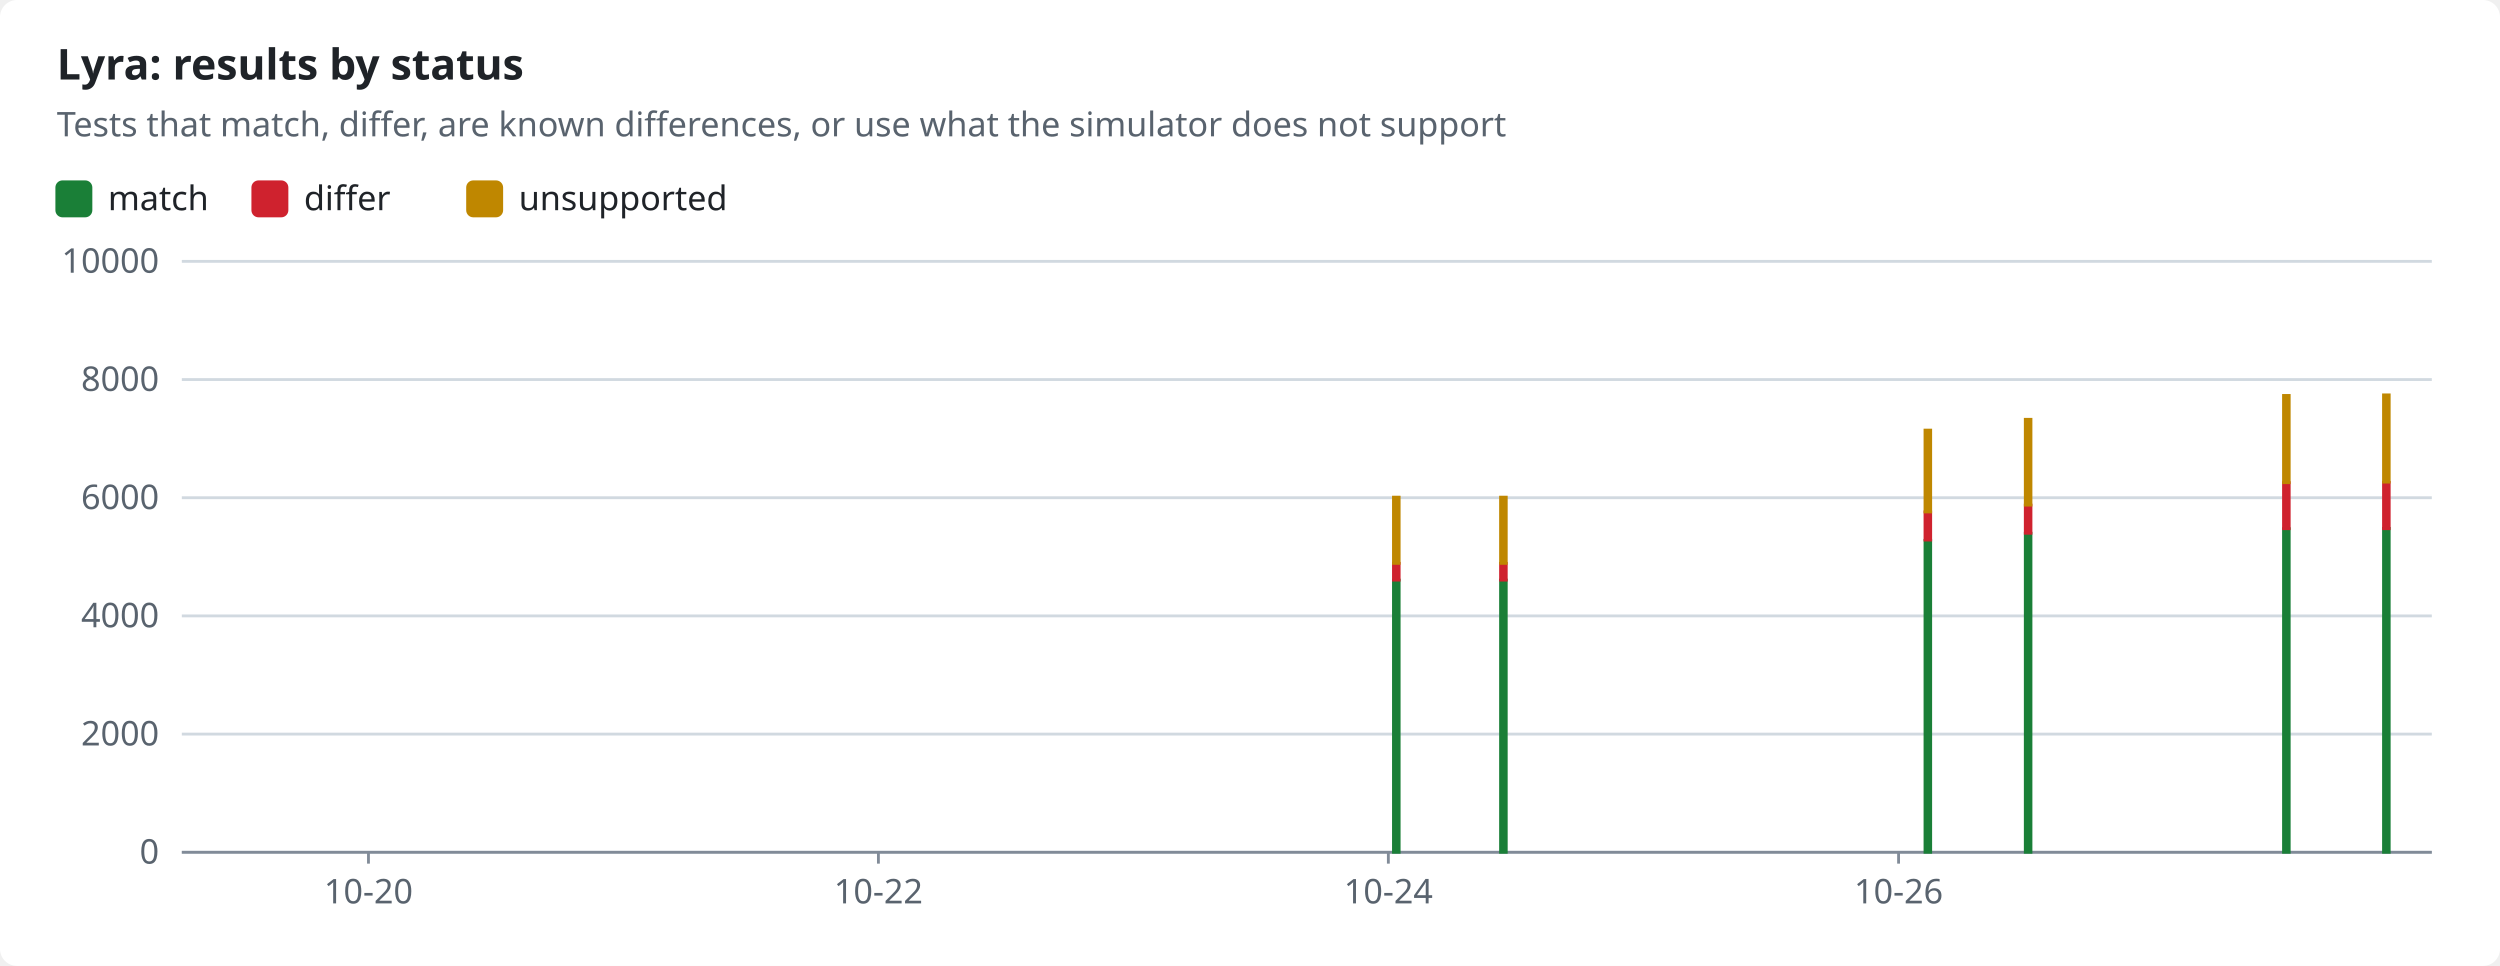
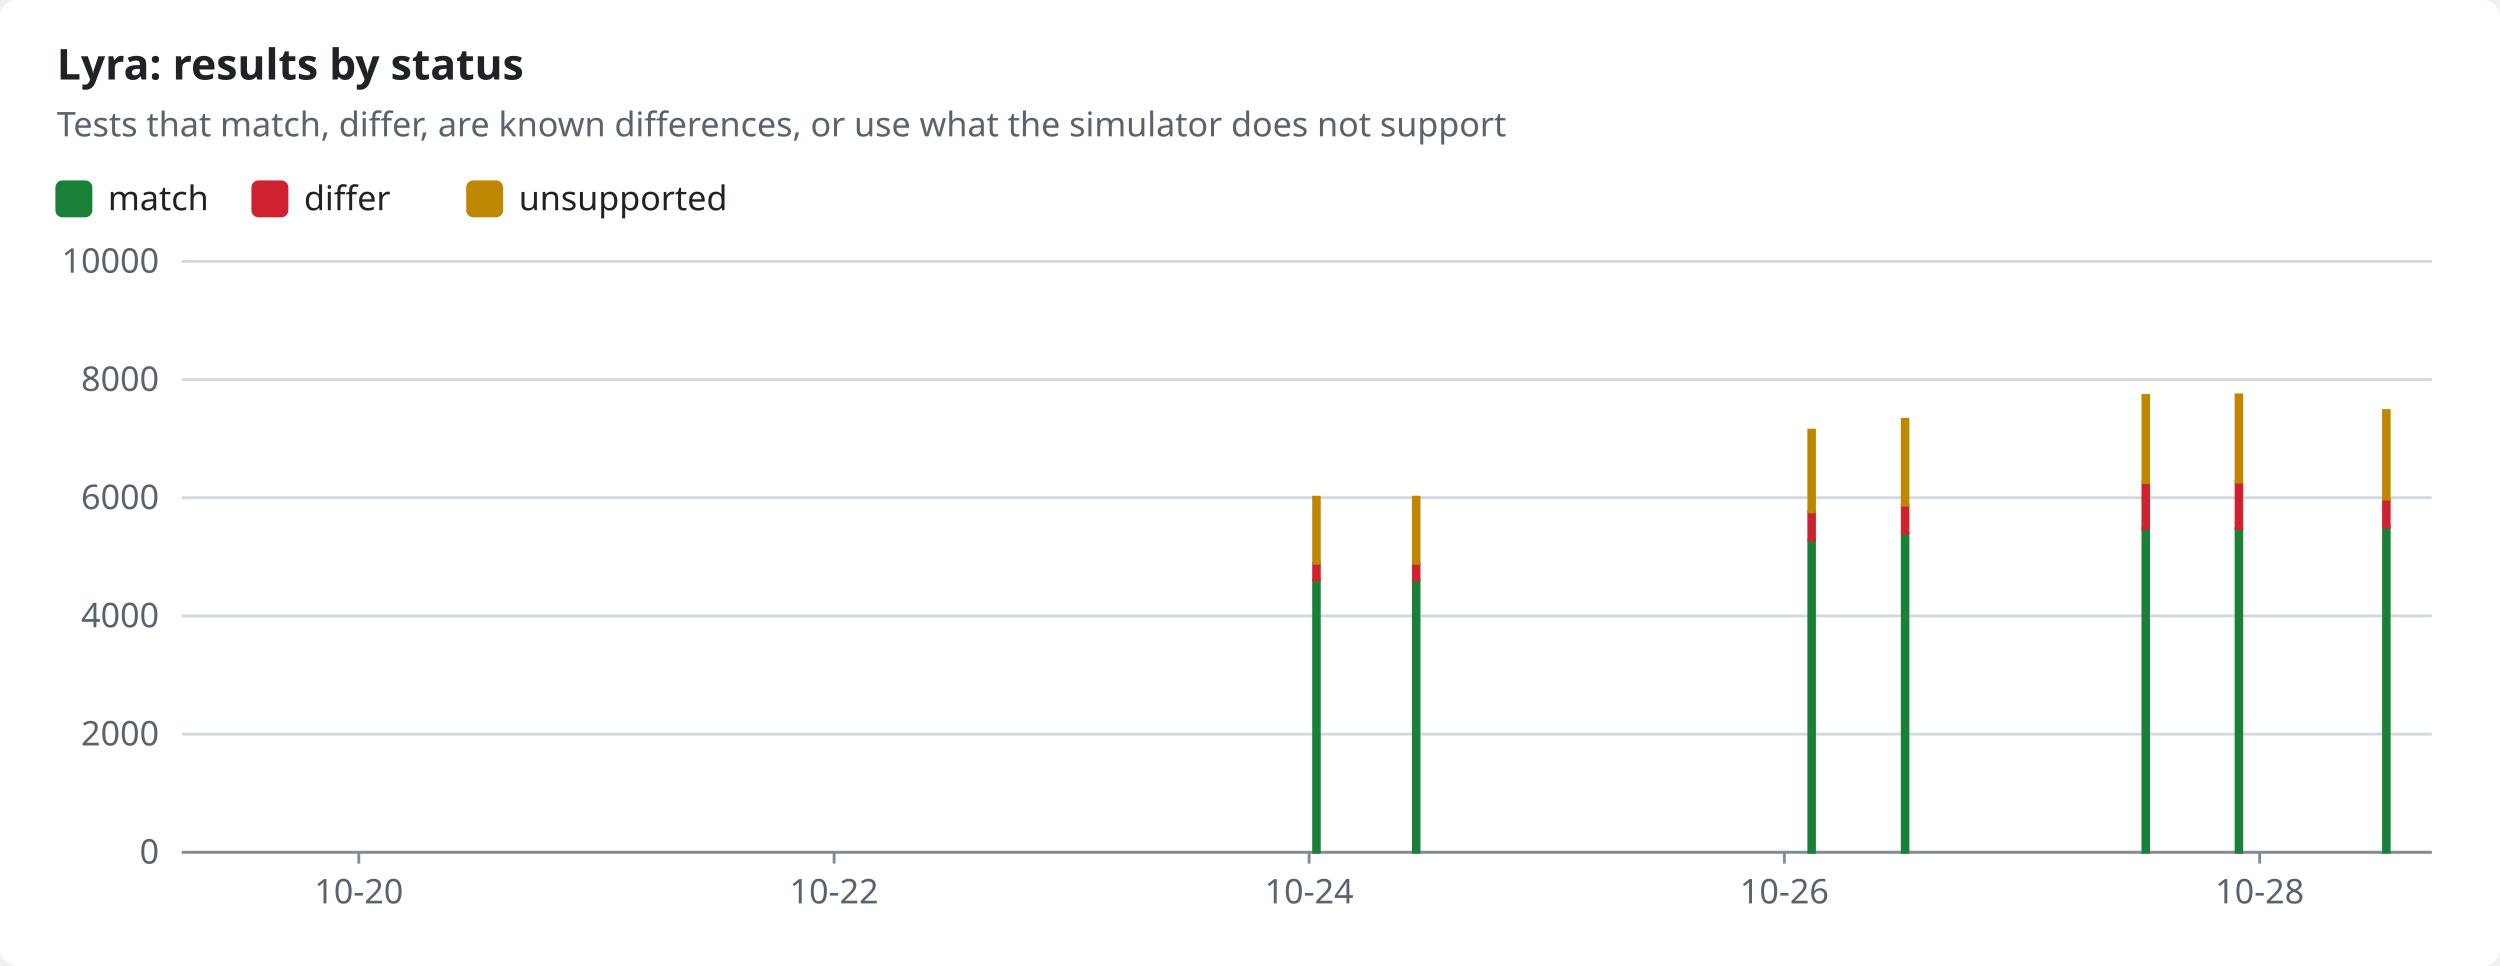
<svg xmlns="http://www.w3.org/2000/svg" width="880" height="340" viewBox="0 0 880 340" role="img">
  <style>text{font-family:-apple-system,BlinkMacSystemFont,"Segoe UI","Noto Sans",Helvetica,Arial,sans-serif;font-size:12px;fill:#1f2328;stroke:none}.bg{fill:#ffffff}.muted{fill:#59636e}.title{font-size:15px;font-weight:600}.grid{stroke:#d1d9e0;stroke-width:1}.axis{stroke:#818b98;stroke-width:1}.line{fill:none;stroke-width:2}.dashed{stroke-dasharray:5 4}.c-pass{stroke:#1a7f37;fill:#1a7f37}.c-fail{stroke:#cf222e;fill:#cf222e}.c-known{stroke:#8c959f;fill:#8c959f}.c-unsupported{stroke:#bf8700;fill:#bf8700}.line{fill:none}.mk{fill:none;stroke-width:1.6}@media (prefers-color-scheme:dark){text{fill:#f0f6fc}.bg{fill:#0d1117}.muted{fill:#9198a1}.grid{stroke:#3d444d}.axis{stroke:#656c76}.c-pass{stroke:#3fb950;fill:#3fb950}.c-fail{stroke:#f85149;fill:#f85149}.c-known{stroke:#6e7681;fill:#6e7681}.c-unsupported{stroke:#d29922;fill:#d29922}.line{fill:none}.mk{fill:none;stroke-width:1.6}}</style>
  <rect class="bg" width="880" height="340" rx="6" />
  <text x="20.0" y="28.0" class="title" text-anchor="start">Lyra: results by status</text>
  <text x="20.0" y="48.0" class="muted" text-anchor="start">Tests that match, differ, are known differences, or use what the simulator does not support</text>
  <rect class="c-pass" x="20" y="64" width="12" height="12" rx="2" />
  <text x="38.0" y="74.0" text-anchor="start">match</text>
  <rect class="c-fail" x="89.0" y="64" width="12" height="12" rx="2" />
  <text x="107.0" y="74.0" text-anchor="start">differ</text>
  <rect class="c-unsupported" x="164.6" y="64" width="12" height="12" rx="2" />
  <text x="182.6" y="74.0" text-anchor="start">unsupported</text>
  <line class="grid" x1="64" x2="856" y1="300.0" y2="300.0" />
  <text x="56.0" y="304.0" class="muted" text-anchor="end">0</text>
  <line class="grid" x1="64" x2="856" y1="258.4" y2="258.4" />
  <text x="56.0" y="262.4" class="muted" text-anchor="end">2000</text>
  <line class="grid" x1="64" x2="856" y1="216.8" y2="216.8" />
  <text x="56.0" y="220.8" class="muted" text-anchor="end">4000</text>
  <line class="grid" x1="64" x2="856" y1="175.2" y2="175.2" />
  <text x="56.0" y="179.2" class="muted" text-anchor="end">6000</text>
  <line class="grid" x1="64" x2="856" y1="133.6" y2="133.6" />
  <text x="56.0" y="137.6" class="muted" text-anchor="end">8000</text>
  <line class="grid" x1="64" x2="856" y1="92.0" y2="92.0" />
  <text x="56.0" y="96.0" class="muted" text-anchor="end">10000</text>
  <line class="axis" x1="64" x2="856" y1="300" y2="300" />
-   <line class="axis" x1="129.7" x2="129.7" y1="300" y2="304" />
-   <text x="129.7" y="318.0" class="muted" text-anchor="middle">10-20</text>
-   <line class="axis" x1="309.2" x2="309.2" y1="300" y2="304" />
-   <text x="309.2" y="318.0" class="muted" text-anchor="middle">10-22</text>
-   <line class="axis" x1="488.7" x2="488.7" y1="300" y2="304" />
-   <text x="488.7" y="318.0" class="muted" text-anchor="middle">10-24</text>
-   <line class="axis" x1="668.3" x2="668.3" y1="300" y2="304" />
-   <text x="668.3" y="318.0" class="muted" text-anchor="middle">10-26</text>
-   <rect class="c-pass" x="490.5" y="204.2" width="2.0" height="95.8" />
-   <rect class="c-fail" x="490.5" y="198.3" width="2.0" height="5.9" />
-   <rect class="c-unsupported" x="490.5" y="175.0" width="2.0" height="23.3" />
-   <rect class="c-pass" x="528.2" y="204.2" width="2.0" height="95.8" />
-   <rect class="c-fail" x="528.2" y="198.3" width="2.0" height="5.9" />
-   <rect class="c-unsupported" x="528.2" y="175.0" width="2.0" height="23.3" />
-   <rect class="c-pass" x="677.6" y="190.2" width="2.0" height="109.8" />
-   <rect class="c-fail" x="677.6" y="180.2" width="2.0" height="9.9" />
-   <rect class="c-unsupported" x="677.6" y="151.4" width="2.0" height="28.8" />
-   <rect class="c-pass" x="712.9" y="187.7" width="2.0" height="112.3" />
-   <rect class="c-fail" x="712.9" y="177.8" width="2.0" height="9.9" />
-   <rect class="c-unsupported" x="712.9" y="147.6" width="2.0" height="30.2" />
-   <rect class="c-pass" x="803.8" y="186.1" width="2.0" height="113.9" />
-   <rect class="c-fail" x="803.8" y="169.9" width="2.0" height="16.2" />
-   <rect class="c-unsupported" x="803.8" y="139.2" width="2.0" height="30.7" />
-   <rect class="c-pass" x="839.0" y="186.0" width="2.0" height="114.0" />
-   <rect class="c-fail" x="839.0" y="169.8" width="2.0" height="16.3" />
-   <rect class="c-unsupported" x="839.0" y="139.0" width="2.0" height="30.7" />
+   <line class="axis" x1="126.3" x2="126.3" y1="300" y2="304" />
+   <text x="126.3" y="318.0" class="muted" text-anchor="middle">10-20</text>
+   <line class="axis" x1="293.6" x2="293.6" y1="300" y2="304" />
+   <text x="293.6" y="318.0" class="muted" text-anchor="middle">10-22</text>
+   <line class="axis" x1="460.8" x2="460.8" y1="300" y2="304" />
+   <text x="460.8" y="318.0" class="muted" text-anchor="middle">10-24</text>
+   <line class="axis" x1="628.1" x2="628.1" y1="300" y2="304" />
+   <text x="628.1" y="318.0" class="muted" text-anchor="middle">10-26</text>
+   <line class="axis" x1="795.4" x2="795.4" y1="300" y2="304" />
+   <text x="795.4" y="318.0" class="muted" text-anchor="middle">10-28</text>
+   <rect class="c-pass" x="462.4" y="204.2" width="2.0" height="95.8" />
+   <rect class="c-fail" x="462.4" y="198.3" width="2.0" height="5.9" />
+   <rect class="c-unsupported" x="462.4" y="175.0" width="2.0" height="23.3" />
+   <rect class="c-pass" x="497.5" y="204.2" width="2.0" height="95.8" />
+   <rect class="c-fail" x="497.5" y="198.3" width="2.0" height="5.9" />
+   <rect class="c-unsupported" x="497.5" y="175.0" width="2.0" height="23.3" />
+   <rect class="c-pass" x="636.7" y="190.2" width="2.0" height="109.8" />
+   <rect class="c-fail" x="636.7" y="180.2" width="2.0" height="9.9" />
+   <rect class="c-unsupported" x="636.7" y="151.4" width="2.0" height="28.8" />
+   <rect class="c-pass" x="669.6" y="187.7" width="2.0" height="112.3" />
+   <rect class="c-fail" x="669.6" y="177.8" width="2.0" height="9.9" />
+   <rect class="c-unsupported" x="669.6" y="147.6" width="2.0" height="30.2" />
+   <rect class="c-pass" x="754.3" y="186.1" width="2.0" height="113.9" />
+   <rect class="c-fail" x="754.3" y="169.9" width="2.0" height="16.2" />
+   <rect class="c-unsupported" x="754.3" y="139.2" width="2.0" height="30.7" />
+   <rect class="c-pass" x="787.1" y="186.0" width="2.0" height="114.0" />
+   <rect class="c-fail" x="787.1" y="169.8" width="2.0" height="16.3" />
+   <rect class="c-unsupported" x="787.1" y="139.0" width="2.0" height="30.7" />
+   <rect class="c-pass" x="839.0" y="185.6" width="2.0" height="114.4" />
+   <rect class="c-fail" x="839.0" y="175.7" width="2.0" height="10.0" />
+   <rect class="c-unsupported" x="839.0" y="144.5" width="2.0" height="31.2" />
</svg>
